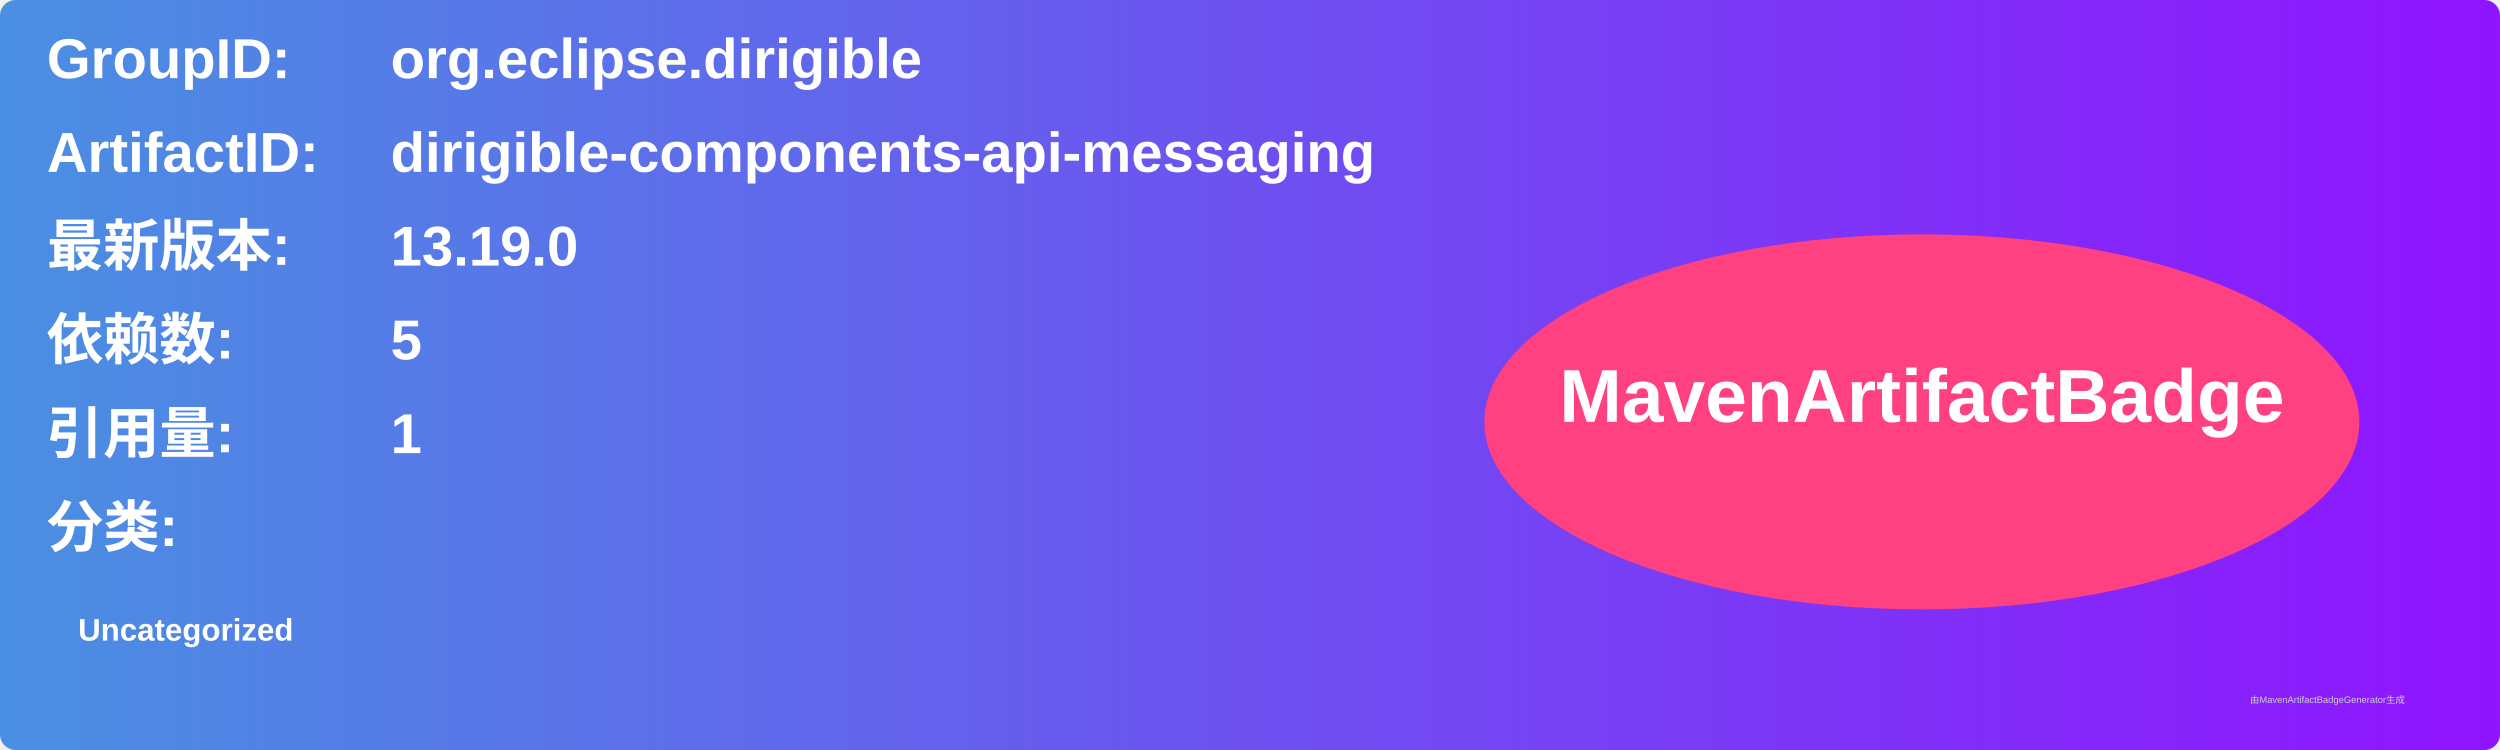
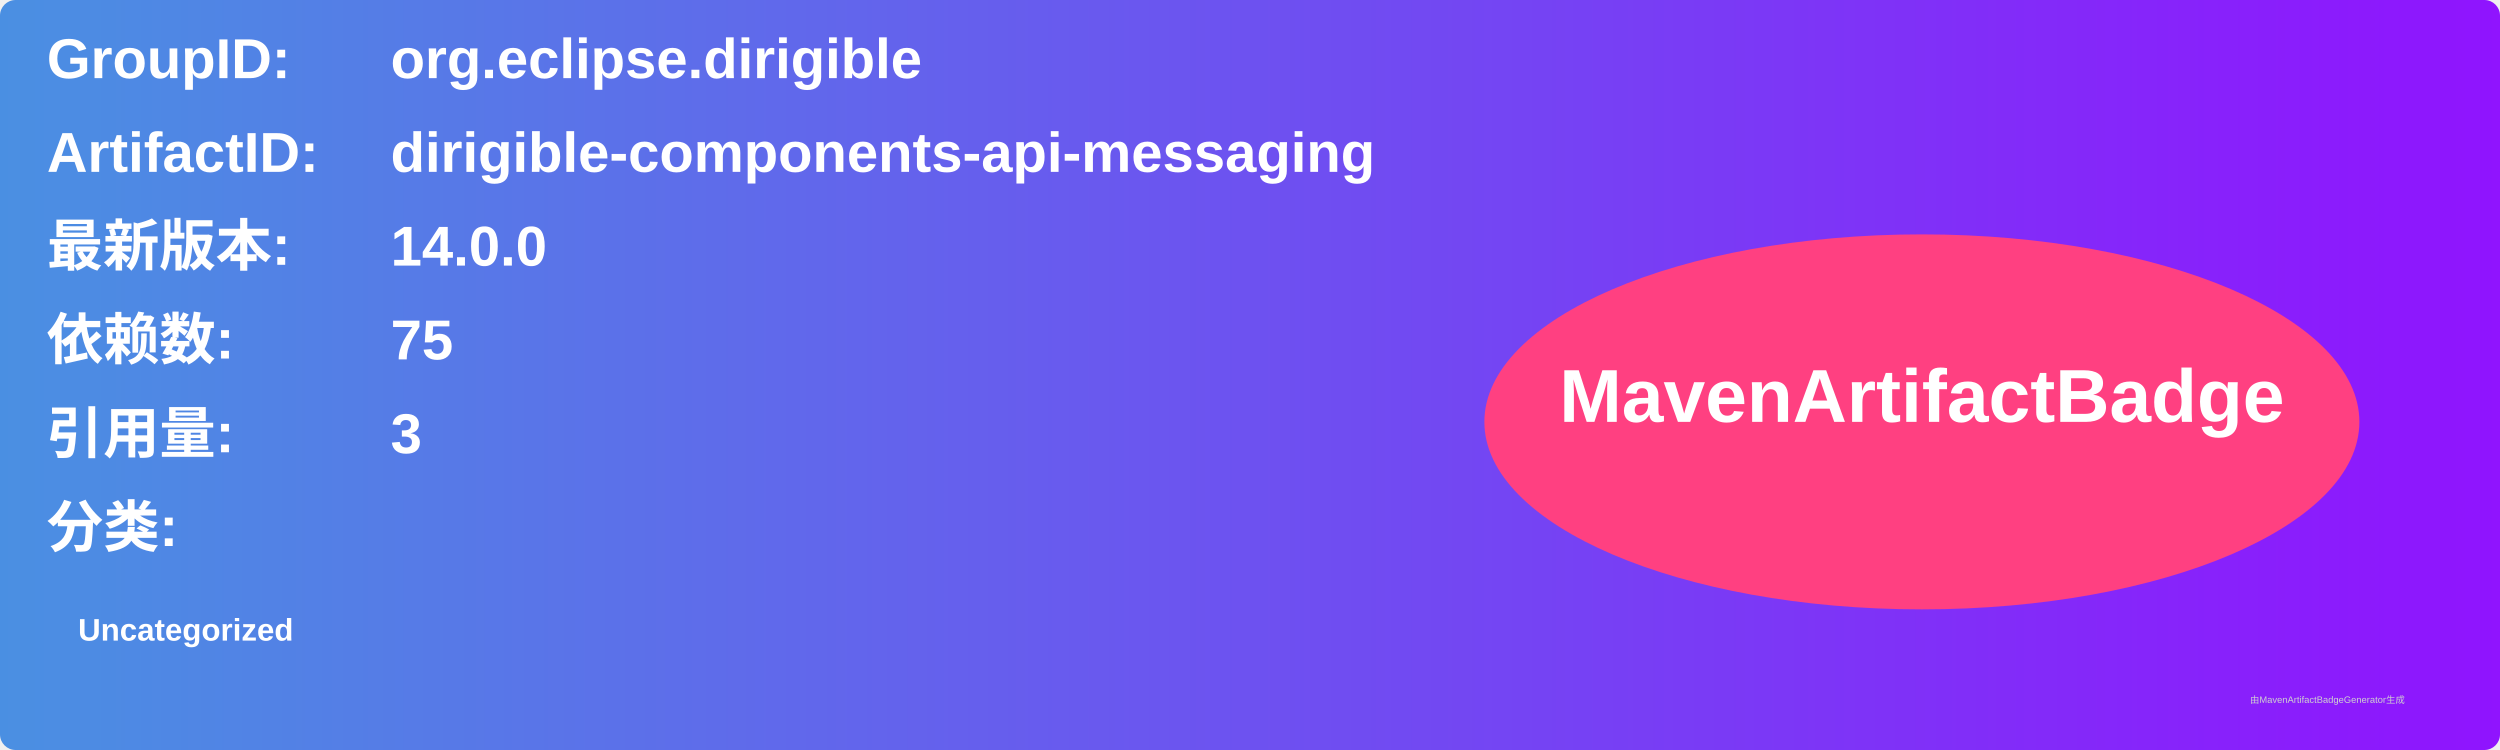
<svg xmlns="http://www.w3.org/2000/svg" width="800" height="240" viewBox="0 0 800 240">
  <linearGradient id="grad" x1="0%" y1="0%" x2="100%" y2="0%">
    <stop offset="0%" stop-color="#4a90e2" />
    <stop offset="100%" stop-color="#9013fe" />
  </linearGradient>
  <rect width="100%" height="100%" rx="5" ry="5" fill="url(#grad)" />
  <g transform="translate(15, 15)">
    <text x="0" y="10" font-family="Arial" font-size="18" fill="white" font-weight="bold" width="260">GroupID:</text>
    <text x="110" y="10" font-family="Arial" font-size="18" fill="white" font-weight="bold" width="460">org.eclipse.dirigible</text>
    <text x="0" y="40" font-family="Arial" font-size="18" fill="white" font-weight="bold" width="260">ArtifactID:</text>
    <text x="110" y="40" font-family="Arial" font-size="18" fill="white" font-weight="bold" width="460">dirigible-components-api-messaging</text>
    <text x="0" y="70" font-family="Arial" font-size="18" fill="white" font-weight="bold">最新版本:</text>
    <text x="110" y="70" font-family="Arial" font-size="18" fill="white" font-weight="bold">
-       <tspan font-weight="bold">13.19.0</tspan>
+       <tspan font-weight="bold">14.0.0</tspan>
    </text>
    <text x="0" y="100" font-family="Arial" font-size="18" fill="white" font-weight="bold">依赖数: </text>
    <text x="110" y="100" font-family="Arial" font-size="18" fill="white">
-       <tspan font-weight="bold">5</tspan>
+       <tspan font-weight="bold">75</tspan>
    </text>
    <text x="0" y="130" font-family="Arial" font-size="18" fill="white" font-weight="bold">引用量: </text>
    <text x="110" y="130" font-family="Arial" font-size="18" fill="white">
-       <tspan font-weight="bold">1</tspan>
+       <tspan font-weight="bold">3</tspan>
    </text>
    <text x="0" y="160" font-family="Arial" font-size="18" fill="white" font-weight="bold">分类:</text>
    <text x="10" y="190" font-family="Arial" font-size="10" fill="white">
      <tspan font-weight="bold">Uncategorized</tspan>
    </text>
    <ellipse cx="600" cy="120" rx="140" ry="60" fill="#ff4081" />
    <text x="600" y="120" text-anchor="middle" font-family="Arial" font-size="24" fill="white" font-weight="bold">MavenArtifactBadge</text>
  </g>
  <text x="720" y="225" font-family="Arial" font-size="3" fill="#d0d0d0">由MavenArtifactBadgeGenerator生成</text>
</svg>
